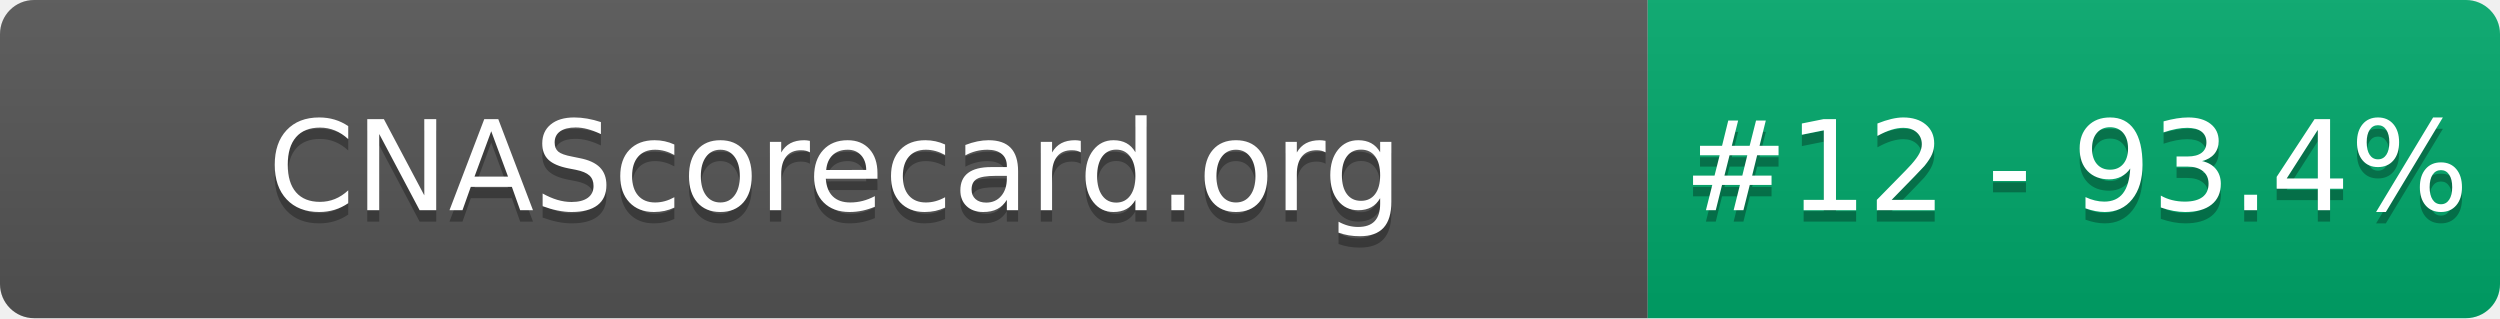
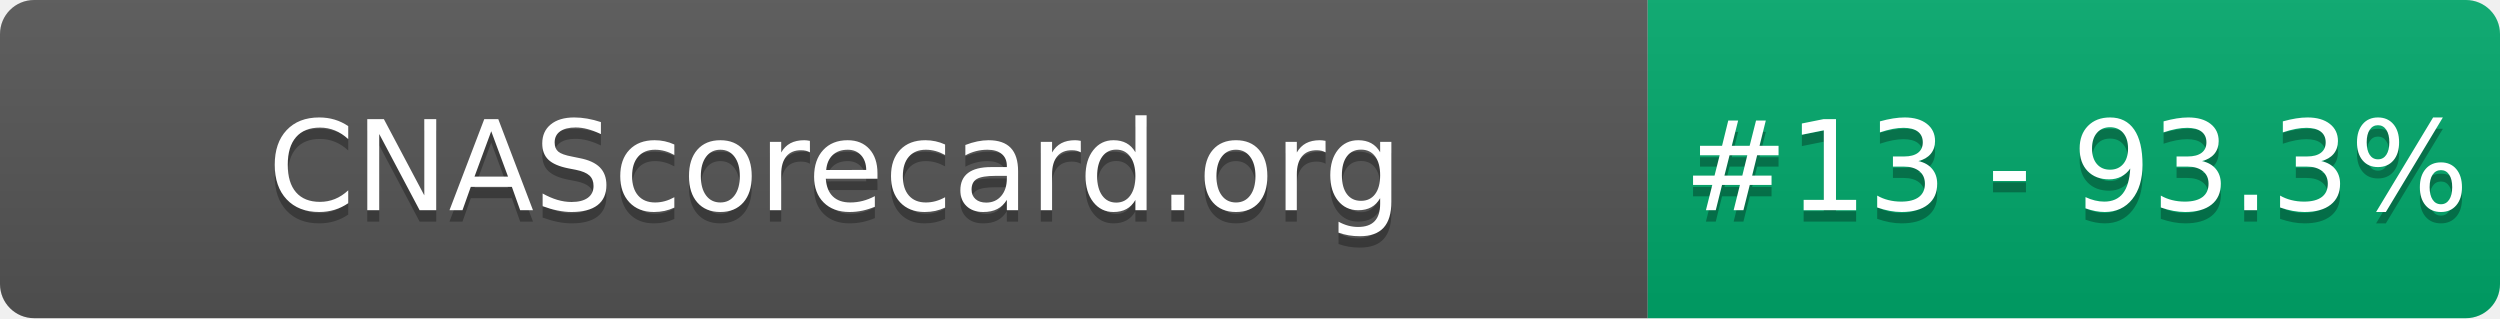
- <svg xmlns="http://www.w3.org/2000/svg" width="220" height="28" role="img" aria-label="CNAScorecard.org: #12 - 93.4%">
+ <svg xmlns="http://www.w3.org/2000/svg" width="220" height="28" role="img" aria-label="CNAScorecard.org: #13 - 93.3%">
  <linearGradient id="s" x2="0" y2="100%">
    <stop offset="0" stop-color="#bbb" stop-opacity=".1" />
    <stop offset="1" stop-opacity=".1" />
  </linearGradient>
  <clipPath id="r">
    <rect width="220" height="28" rx="3" fill="#fff" />
  </clipPath>
  <g clip-path="url(#r)">
    <rect width="145" height="28" fill="#555" />
    <rect x="145" width="75" height="28" fill="#00A86B" />
    <rect width="220" height="28" fill="url(#s)" />
  </g>
  <g fill="#fff" text-anchor="middle" font-family="Verdana,Geneva,DejaVu Sans,sans-serif" text-rendering="geometricPrecision" font-size="110">
    <text aria-hidden="true" x="735" y="195" fill="#010101" fill-opacity=".3" transform="scale(.1)" textLength="1350">CNAScorecard.org</text>
    <text x="735" y="185" transform="scale(.1)" fill="#fff" textLength="1350">CNAScorecard.org</text>
-     <text aria-hidden="true" x="1827" y="195" fill="#010101" fill-opacity=".3" transform="scale(.1)" textLength="605">#12 - 93.4%</text>
-     <text x="1827" y="185" transform="scale(.1)" fill="#fff" textLength="605">#12 - 93.4%</text>
+     <text aria-hidden="true" x="1827" y="195" fill="#010101" fill-opacity=".3" transform="scale(.1)" textLength="605">#13 - 93.3%</text>
+     <text x="1827" y="185" transform="scale(.1)" fill="#fff" textLength="605">#13 - 93.3%</text>
  </g>
</svg>
